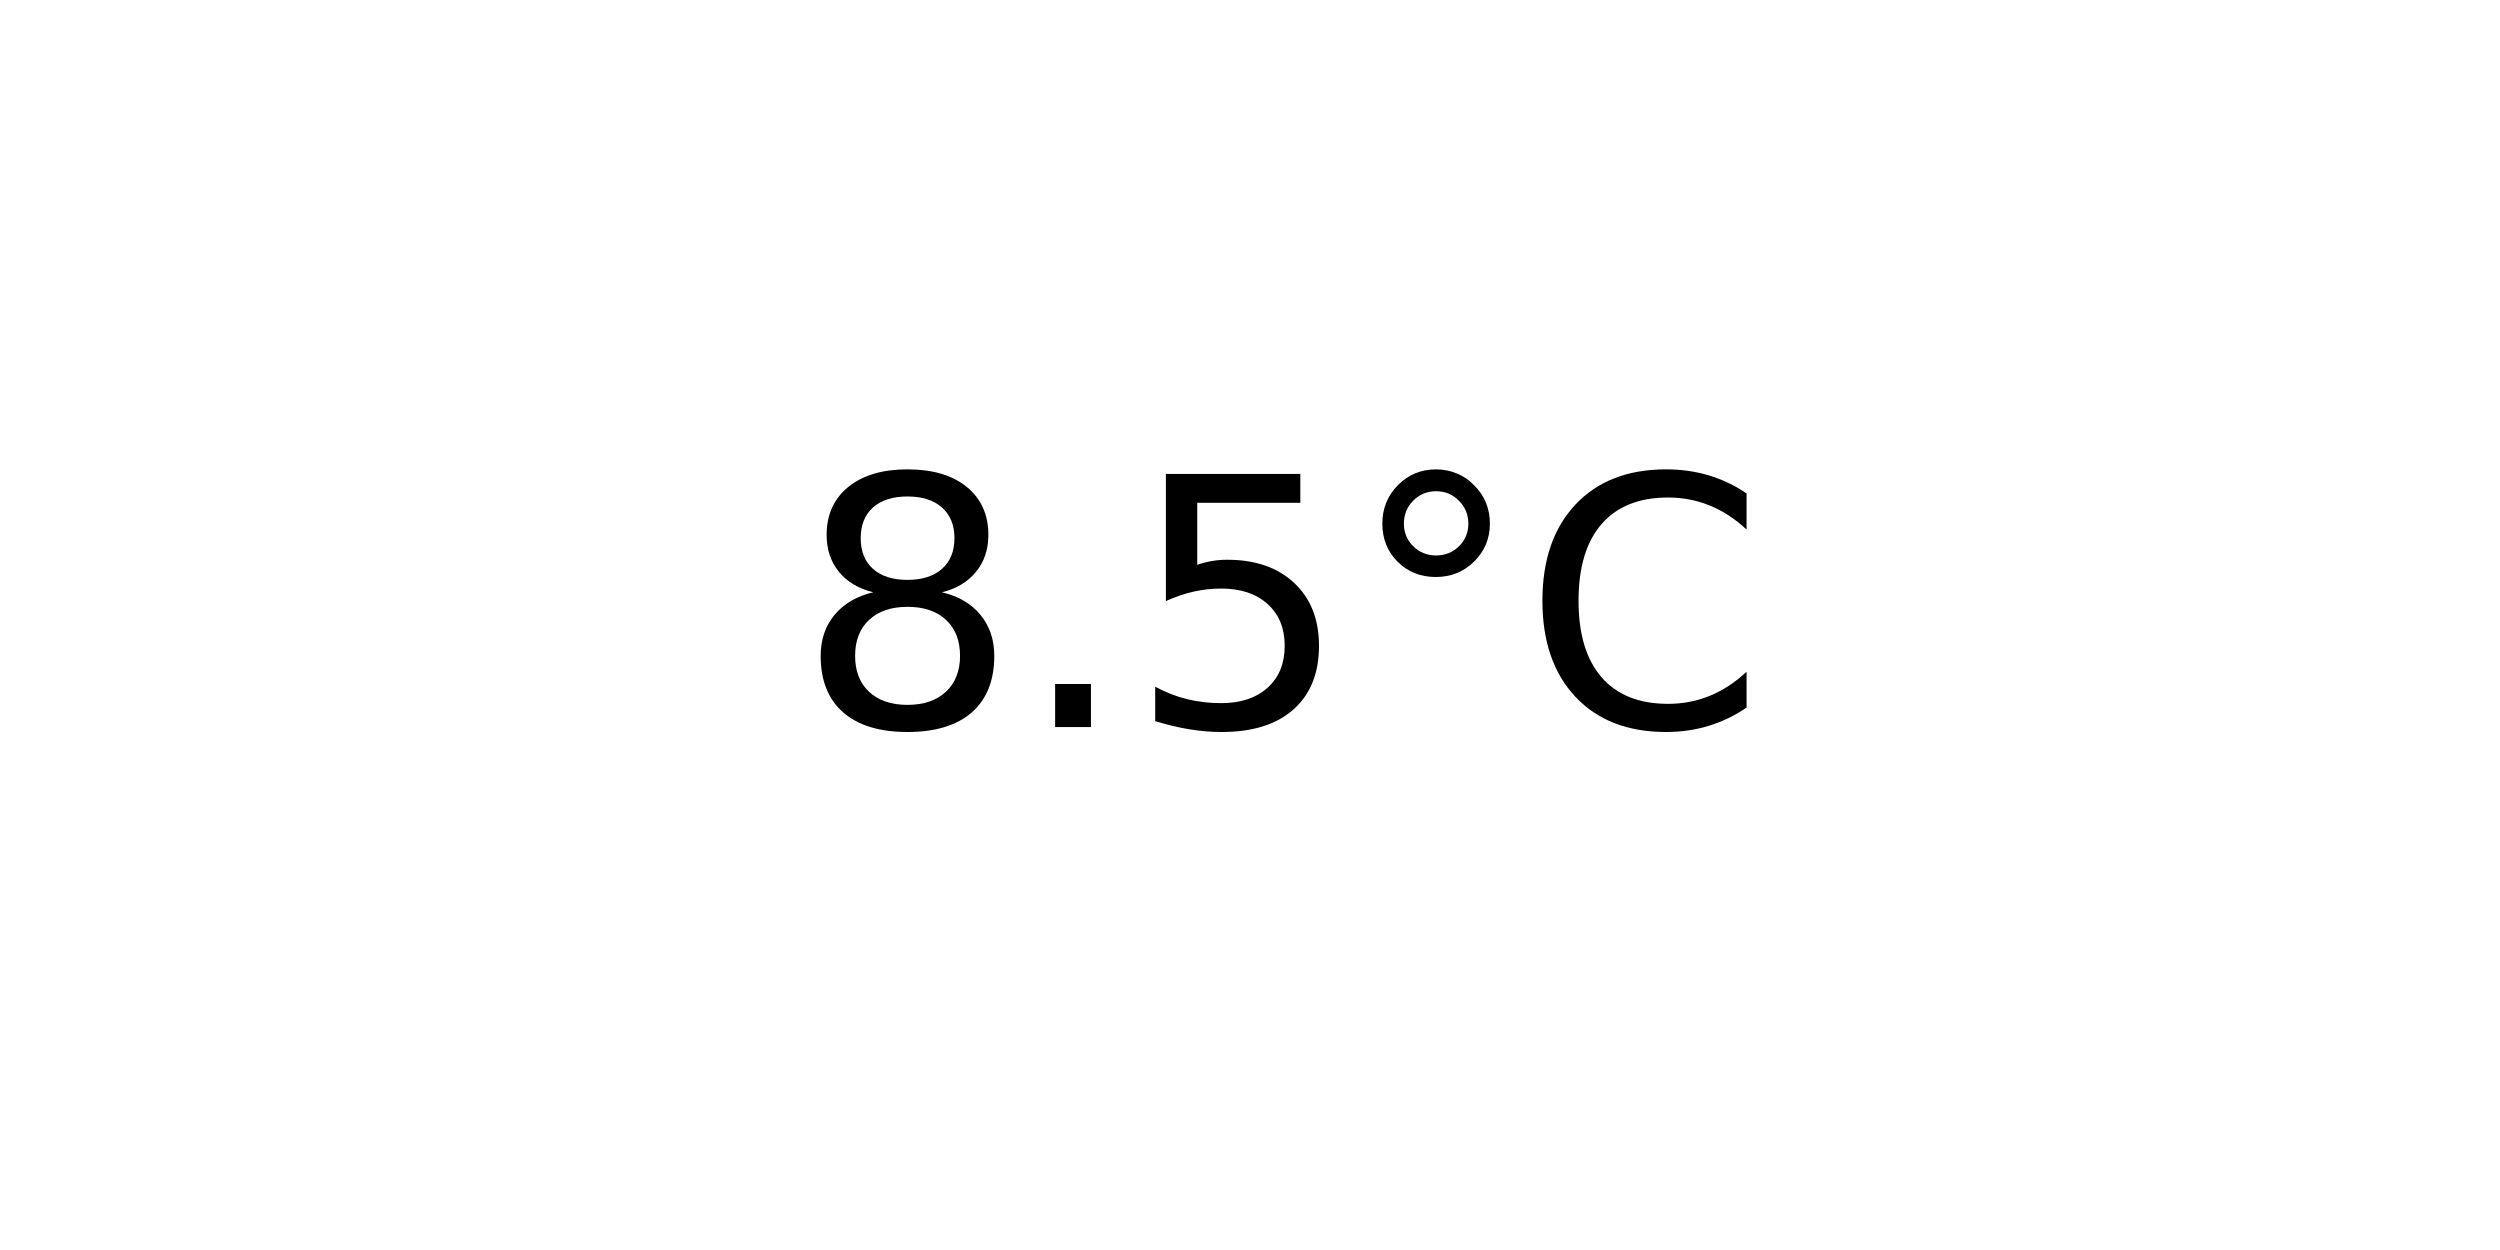
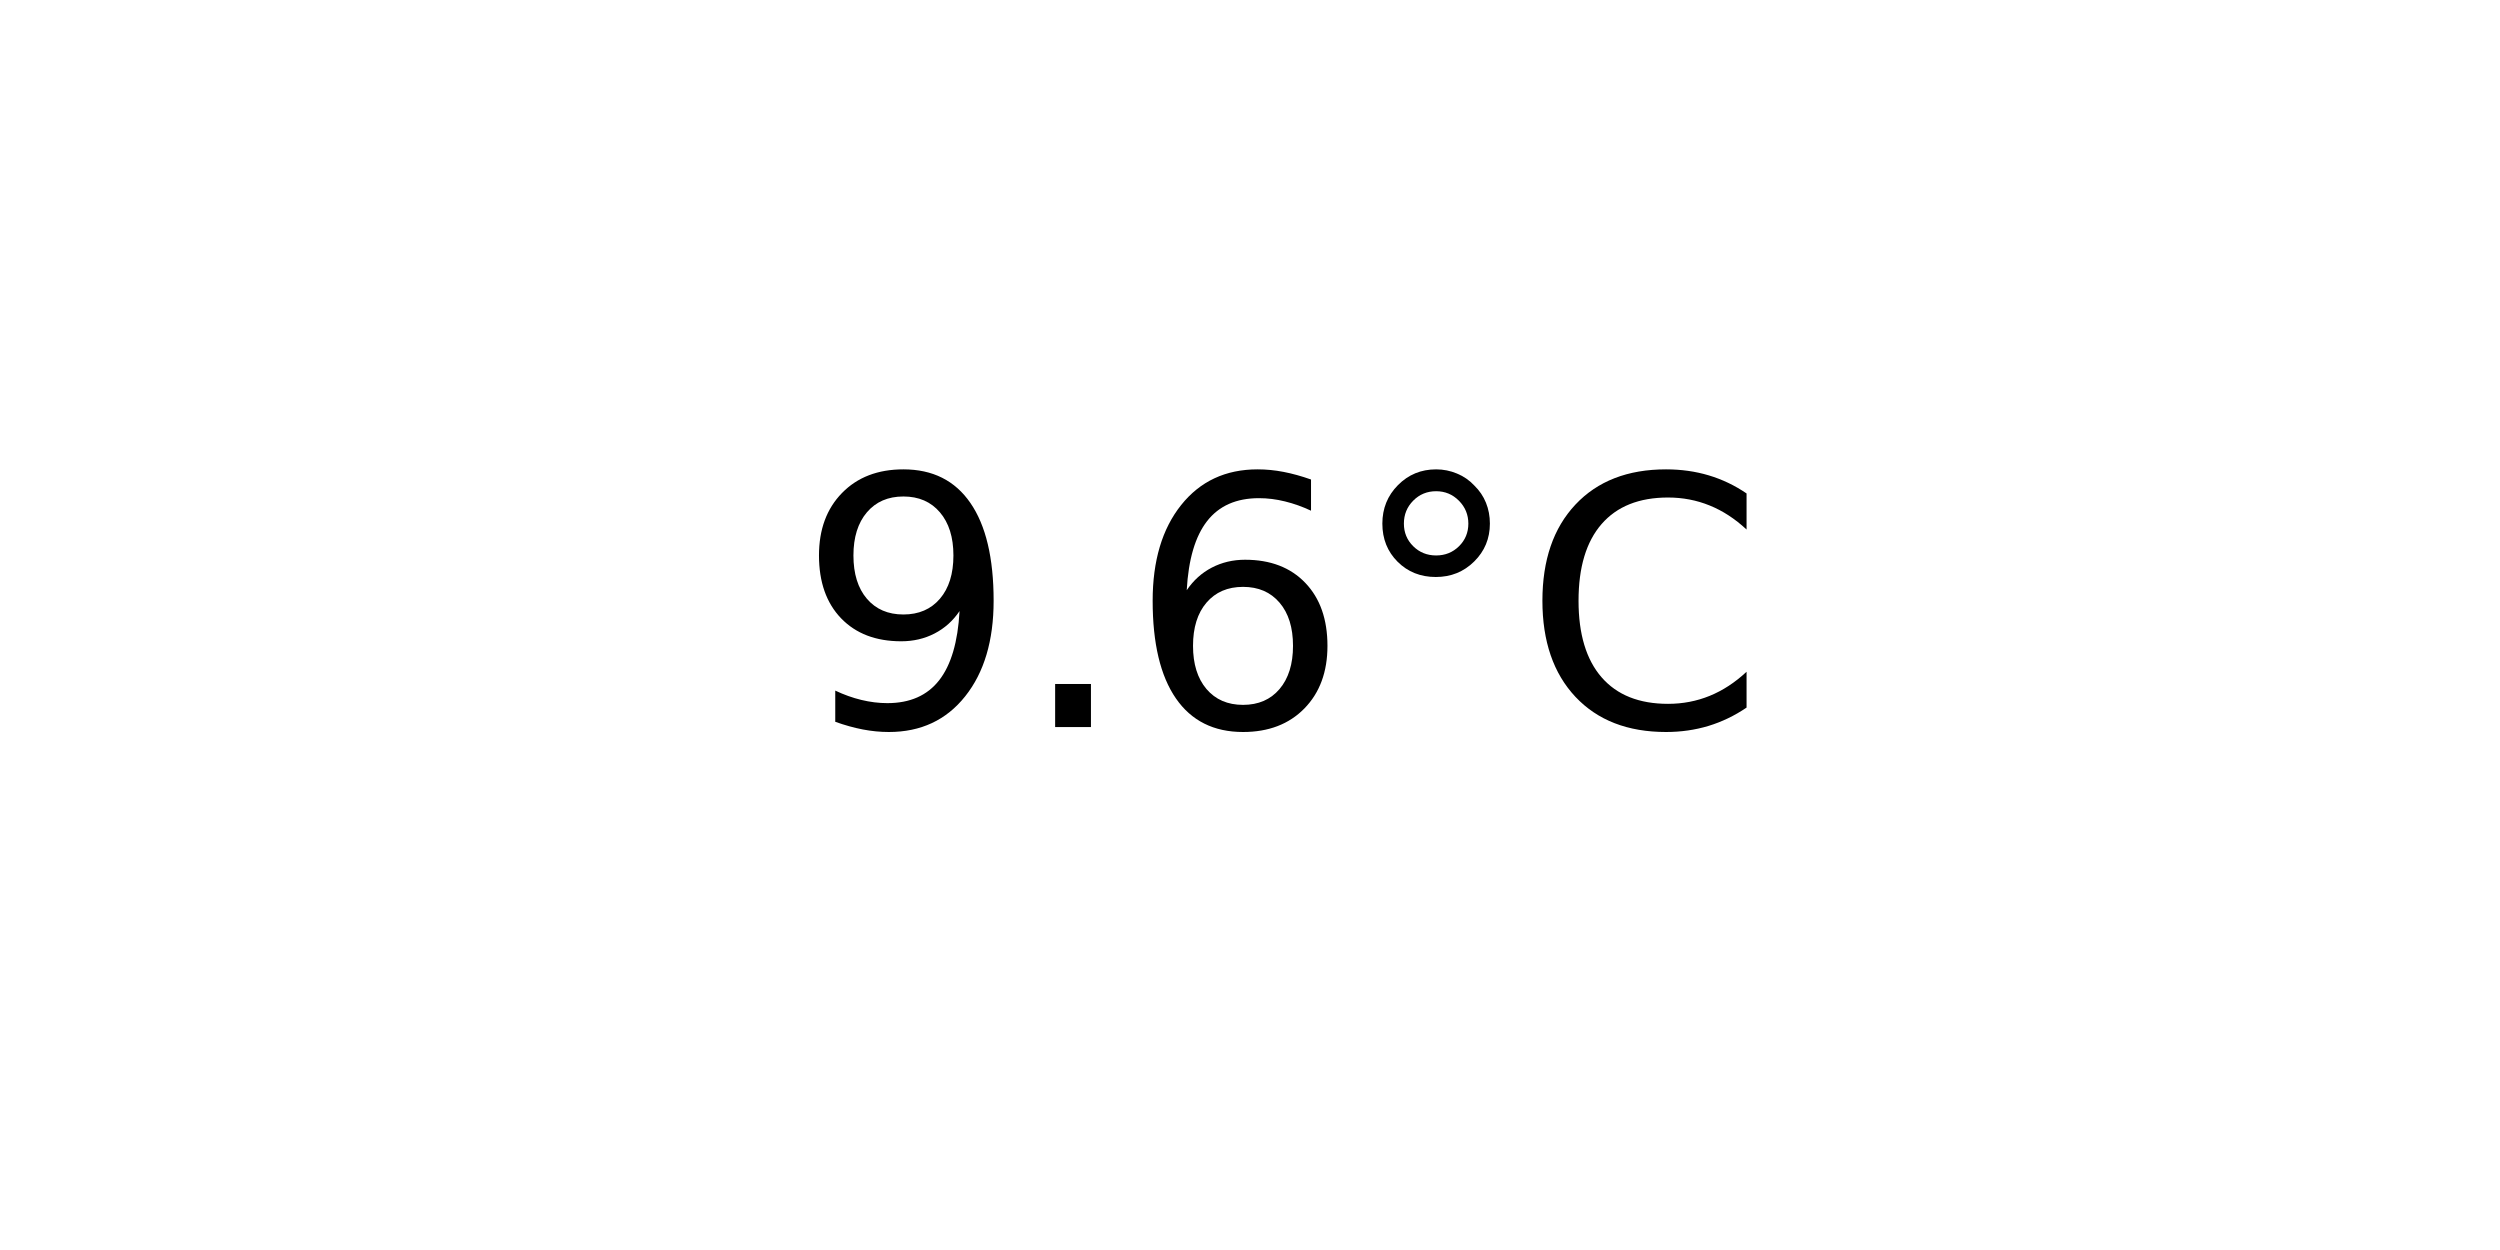
<svg xmlns="http://www.w3.org/2000/svg" xmlns:xlink="http://www.w3.org/1999/xlink" width="72pt" height="36pt" viewBox="0 0 72 36" version="1.1">
  <defs>
    <style type="text/css">*{stroke-linejoin: round; stroke-linecap: butt}</style>
  </defs>
  <g id="figure_1">
    <g id="axes_1">
      <g id="text_1">
        <g transform="translate(22.95703 20.93937) scale(0.1 -0.1)">
          <defs>
-             <path id="DejaVuSans-38" d="M 2034 2216  Q 1584 2216 1326 1975  Q 1069 1734 1069 1313  Q 1069 891 1326 650  Q 1584 409 2034 409  Q 2484 409 2743 651  Q 3003 894 3003 1313  Q 3003 1734 2745 1975  Q 2488 2216 2034 2216  z M 1403 2484  Q 997 2584 770 2862  Q 544 3141 544 3541  Q 544 4100 942 4425  Q 1341 4750 2034 4750  Q 2731 4750 3128 4425  Q 3525 4100 3525 3541  Q 3525 3141 3298 2862  Q 3072 2584 2669 2484  Q 3125 2378 3379 2068  Q 3634 1759 3634 1313  Q 3634 634 3220 271  Q 2806 -91 2034 -91  Q 1263 -91 848 271  Q 434 634 434 1313  Q 434 1759 690 2068  Q 947 2378 1403 2484  z M 1172 3481  Q 1172 3119 1398 2916  Q 1625 2713 2034 2713  Q 2441 2713 2670 2916  Q 2900 3119 2900 3481  Q 2900 3844 2670 4047  Q 2441 4250 2034 4250  Q 1625 4250 1398 4047  Q 1172 3844 1172 3481  z " transform="scale(0.015625)" />
+             <path id="DejaVuSans-39" d="M 703 97  L 703 672  Q 941 559 1184 500  Q 1428 441 1663 441  Q 2288 441 2617 861  Q 2947 1281 2994 2138  Q 2813 1869 2534 1725  Q 2256 1581 1919 1581  Q 1219 1581 811 2004  Q 403 2428 403 3163  Q 403 3881 828 4315  Q 1253 4750 1959 4750  Q 2769 4750 3195 4129  Q 3622 3509 3622 2328  Q 3622 1225 3098 567  Q 2575 -91 1691 -91  Q 1453 -91 1209 -44  Q 966 3 703 97  z M 1959 2075  Q 2384 2075 2632 2365  Q 2881 2656 2881 3163  Q 2881 3666 2632 3958  Q 2384 4250 1959 4250  Q 1534 4250 1286 3958  Q 1038 3666 1038 3163  Q 1038 2656 1286 2365  Q 1534 2075 1959 2075  z " transform="scale(0.015625)" />
            <path id="DejaVuSans-2e" d="M 684 794  L 1344 794  L 1344 0  L 684 0  L 684 794  z " transform="scale(0.015625)" />
-             <path id="DejaVuSans-35" d="M 691 4666  L 3169 4666  L 3169 4134  L 1269 4134  L 1269 2991  Q 1406 3038 1543 3061  Q 1681 3084 1819 3084  Q 2600 3084 3056 2656  Q 3513 2228 3513 1497  Q 3513 744 3044 326  Q 2575 -91 1722 -91  Q 1428 -91 1123 -41  Q 819 9 494 109  L 494 744  Q 775 591 1075 516  Q 1375 441 1709 441  Q 2250 441 2565 725  Q 2881 1009 2881 1497  Q 2881 1984 2565 2268  Q 2250 2553 1709 2553  Q 1456 2553 1204 2497  Q 953 2441 691 2322  L 691 4666  z " transform="scale(0.015625)" />
+             <path id="DejaVuSans-36" d="M 2113 2584  Q 1688 2584 1439 2293  Q 1191 2003 1191 1497  Q 1191 994 1439 701  Q 1688 409 2113 409  Q 2538 409 2786 701  Q 3034 994 3034 1497  Q 3034 2003 2786 2293  Q 2538 2584 2113 2584  z M 3366 4563  L 3366 3988  Q 3128 4100 2886 4159  Q 2644 4219 2406 4219  Q 1781 4219 1451 3797  Q 1122 3375 1075 2522  Q 1259 2794 1537 2939  Q 1816 3084 2150 3084  Q 2853 3084 3261 2657  Q 3669 2231 3669 1497  Q 3669 778 3244 343  Q 2819 -91 2113 -91  Q 1303 -91 875 529  Q 447 1150 447 2328  Q 447 3434 972 4092  Q 1497 4750 2381 4750  Q 2619 4750 2861 4703  Q 3103 4656 3366 4563  z " transform="scale(0.015625)" />
            <path id="DejaVuSans-b0" d="M 1600 4347  Q 1350 4347 1178 4173  Q 1006 4000 1006 3750  Q 1006 3503 1178 3333  Q 1350 3163 1600 3163  Q 1850 3163 2022 3333  Q 2194 3503 2194 3750  Q 2194 3997 2020 4172  Q 1847 4347 1600 4347  z M 1600 4750  Q 1800 4750 1984 4673  Q 2169 4597 2303 4453  Q 2447 4313 2519 4134  Q 2591 3956 2591 3750  Q 2591 3338 2302 3052  Q 2013 2766 1594 2766  Q 1172 2766 890 3047  Q 609 3328 609 3750  Q 609 4169 896 4459  Q 1184 4750 1600 4750  z " transform="scale(0.015625)" />
            <path id="DejaVuSans-43" d="M 4122 4306  L 4122 3641  Q 3803 3938 3442 4084  Q 3081 4231 2675 4231  Q 1875 4231 1450 3742  Q 1025 3253 1025 2328  Q 1025 1406 1450 917  Q 1875 428 2675 428  Q 3081 428 3442 575  Q 3803 722 4122 1019  L 4122 359  Q 3791 134 3420 21  Q 3050 -91 2638 -91  Q 1578 -91 968 557  Q 359 1206 359 2328  Q 359 3453 968 4101  Q 1578 4750 2638 4750  Q 3056 4750 3426 4639  Q 3797 4528 4122 4306  z " transform="scale(0.015625)" />
          </defs>
-           <use xlink:href="#DejaVuSans-38" />
+           <use xlink:href="#DejaVuSans-39" />
          <use xlink:href="#DejaVuSans-2e" x="63.623" />
-           <use xlink:href="#DejaVuSans-35" x="95.41" />
+           <use xlink:href="#DejaVuSans-36" x="95.41" />
          <use xlink:href="#DejaVuSans-b0" x="159.033" />
          <use xlink:href="#DejaVuSans-43" x="209.033" />
        </g>
      </g>
    </g>
  </g>
</svg>
